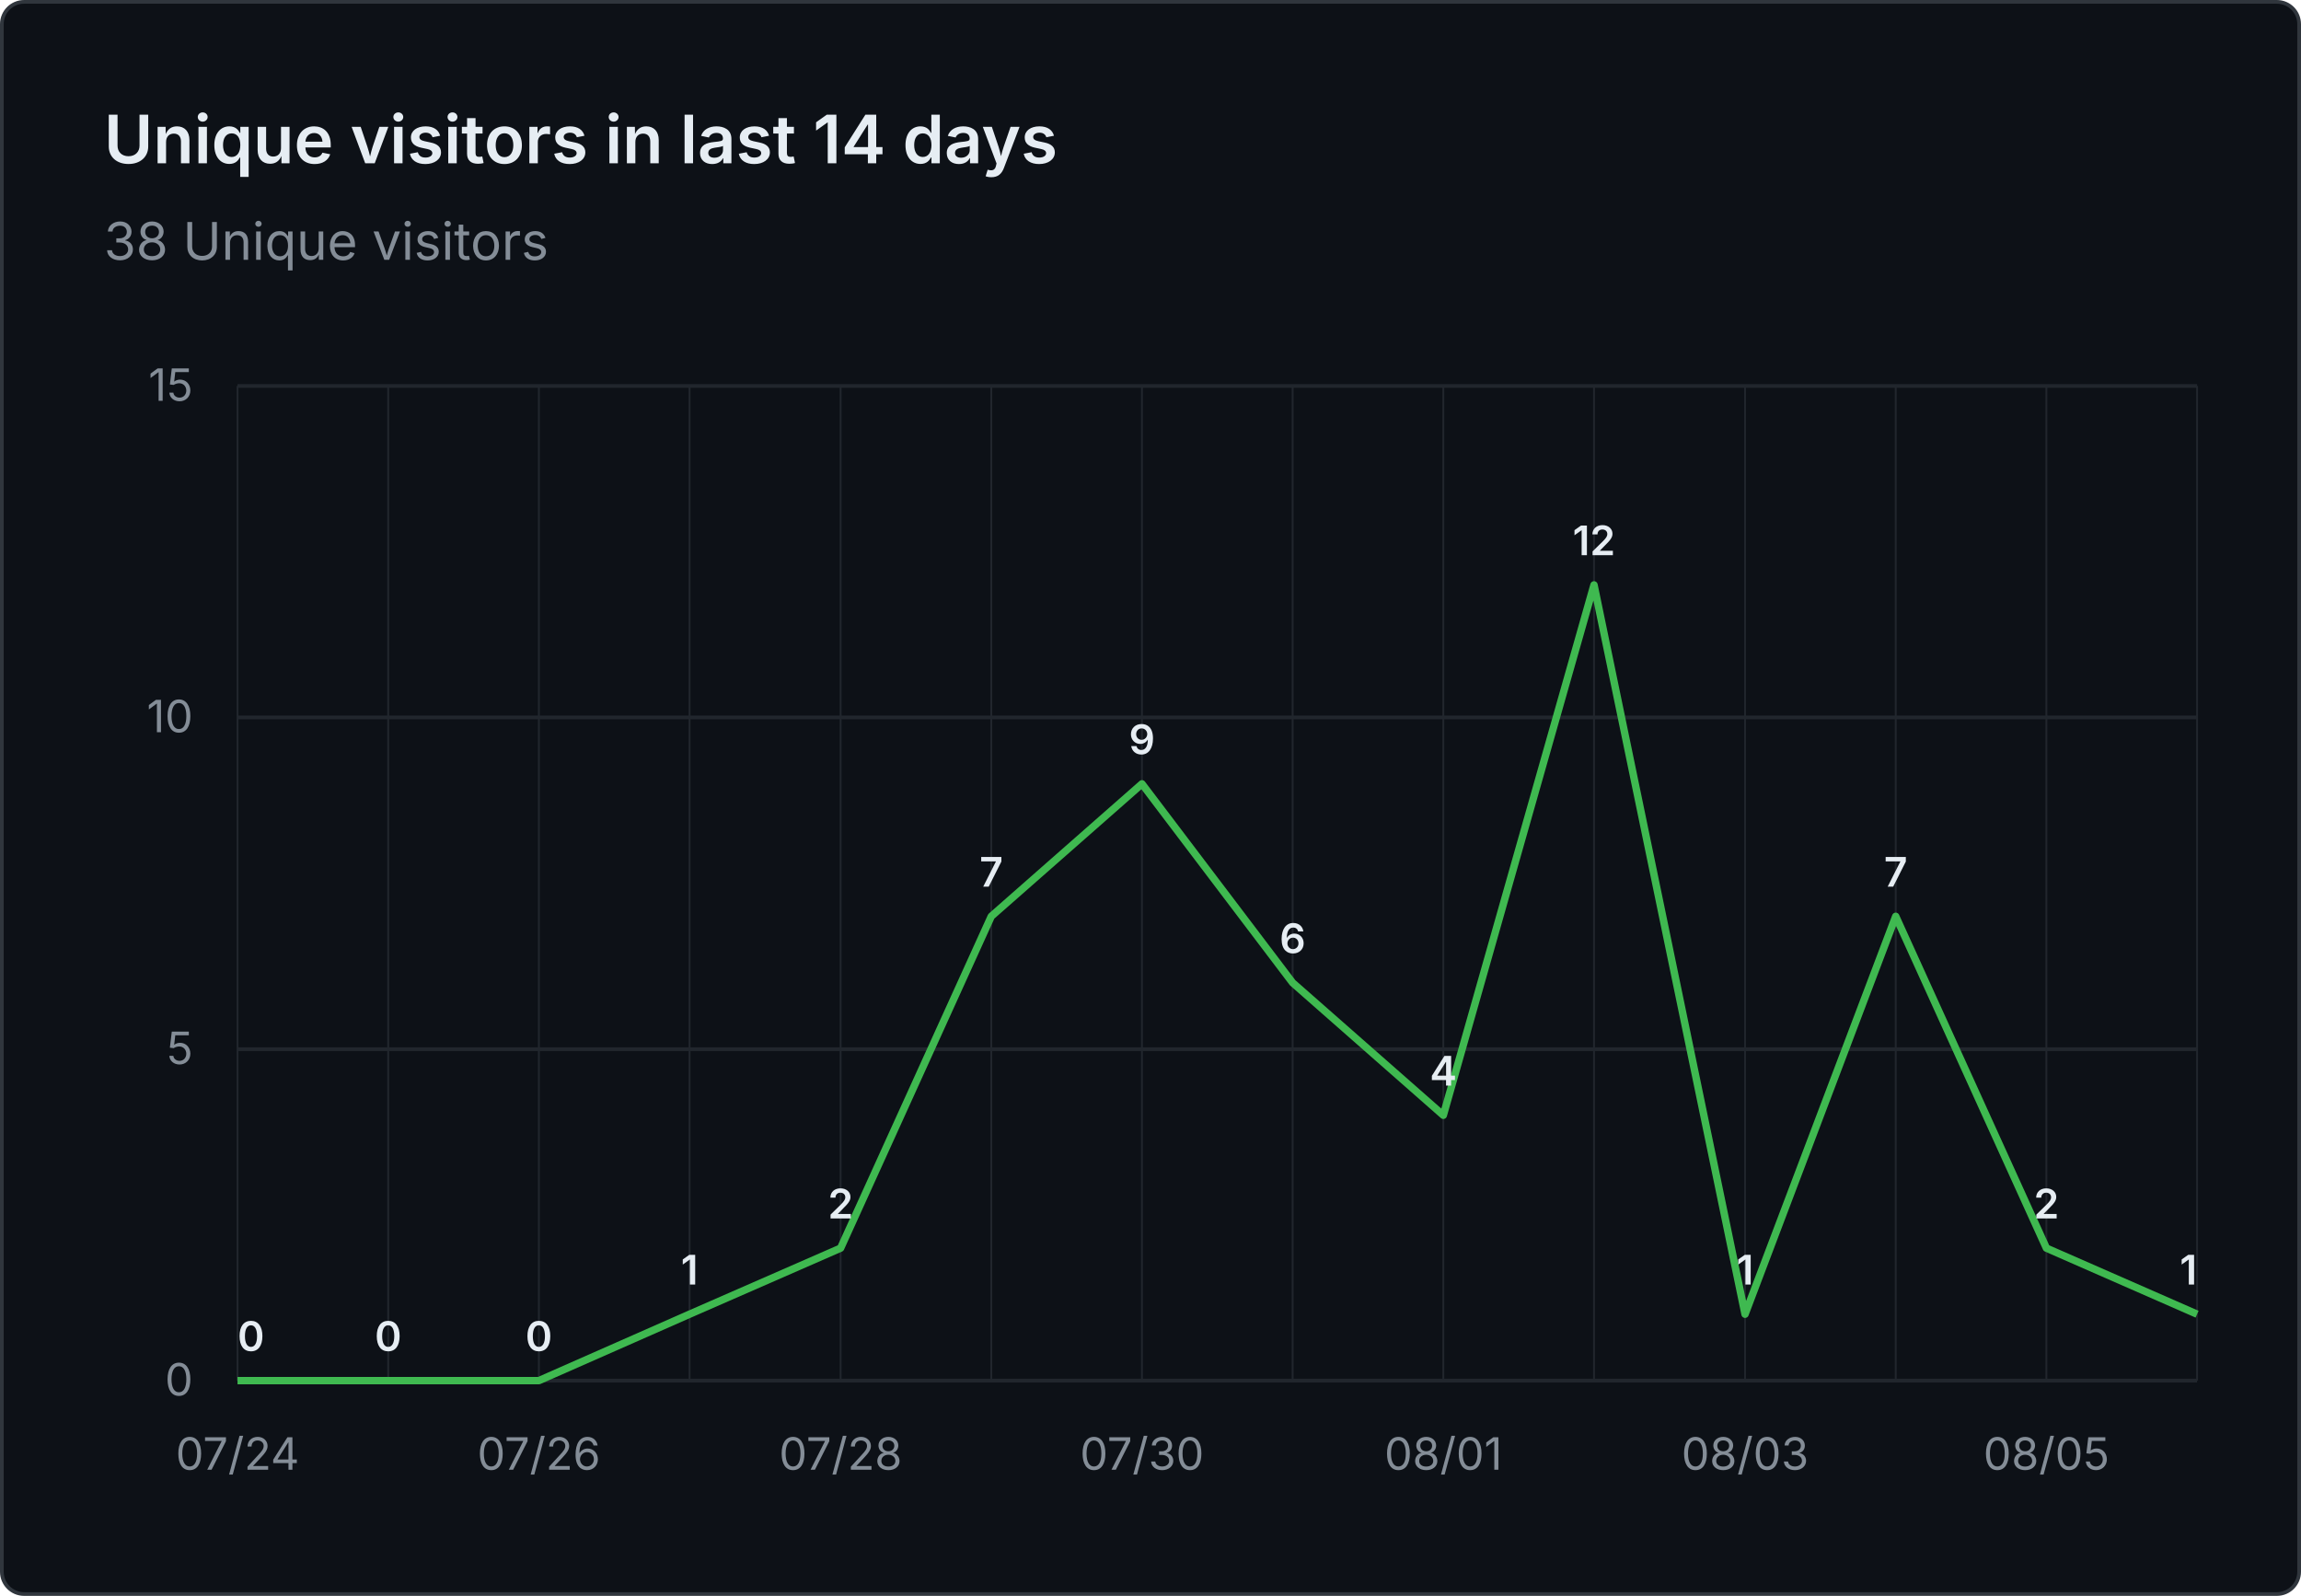
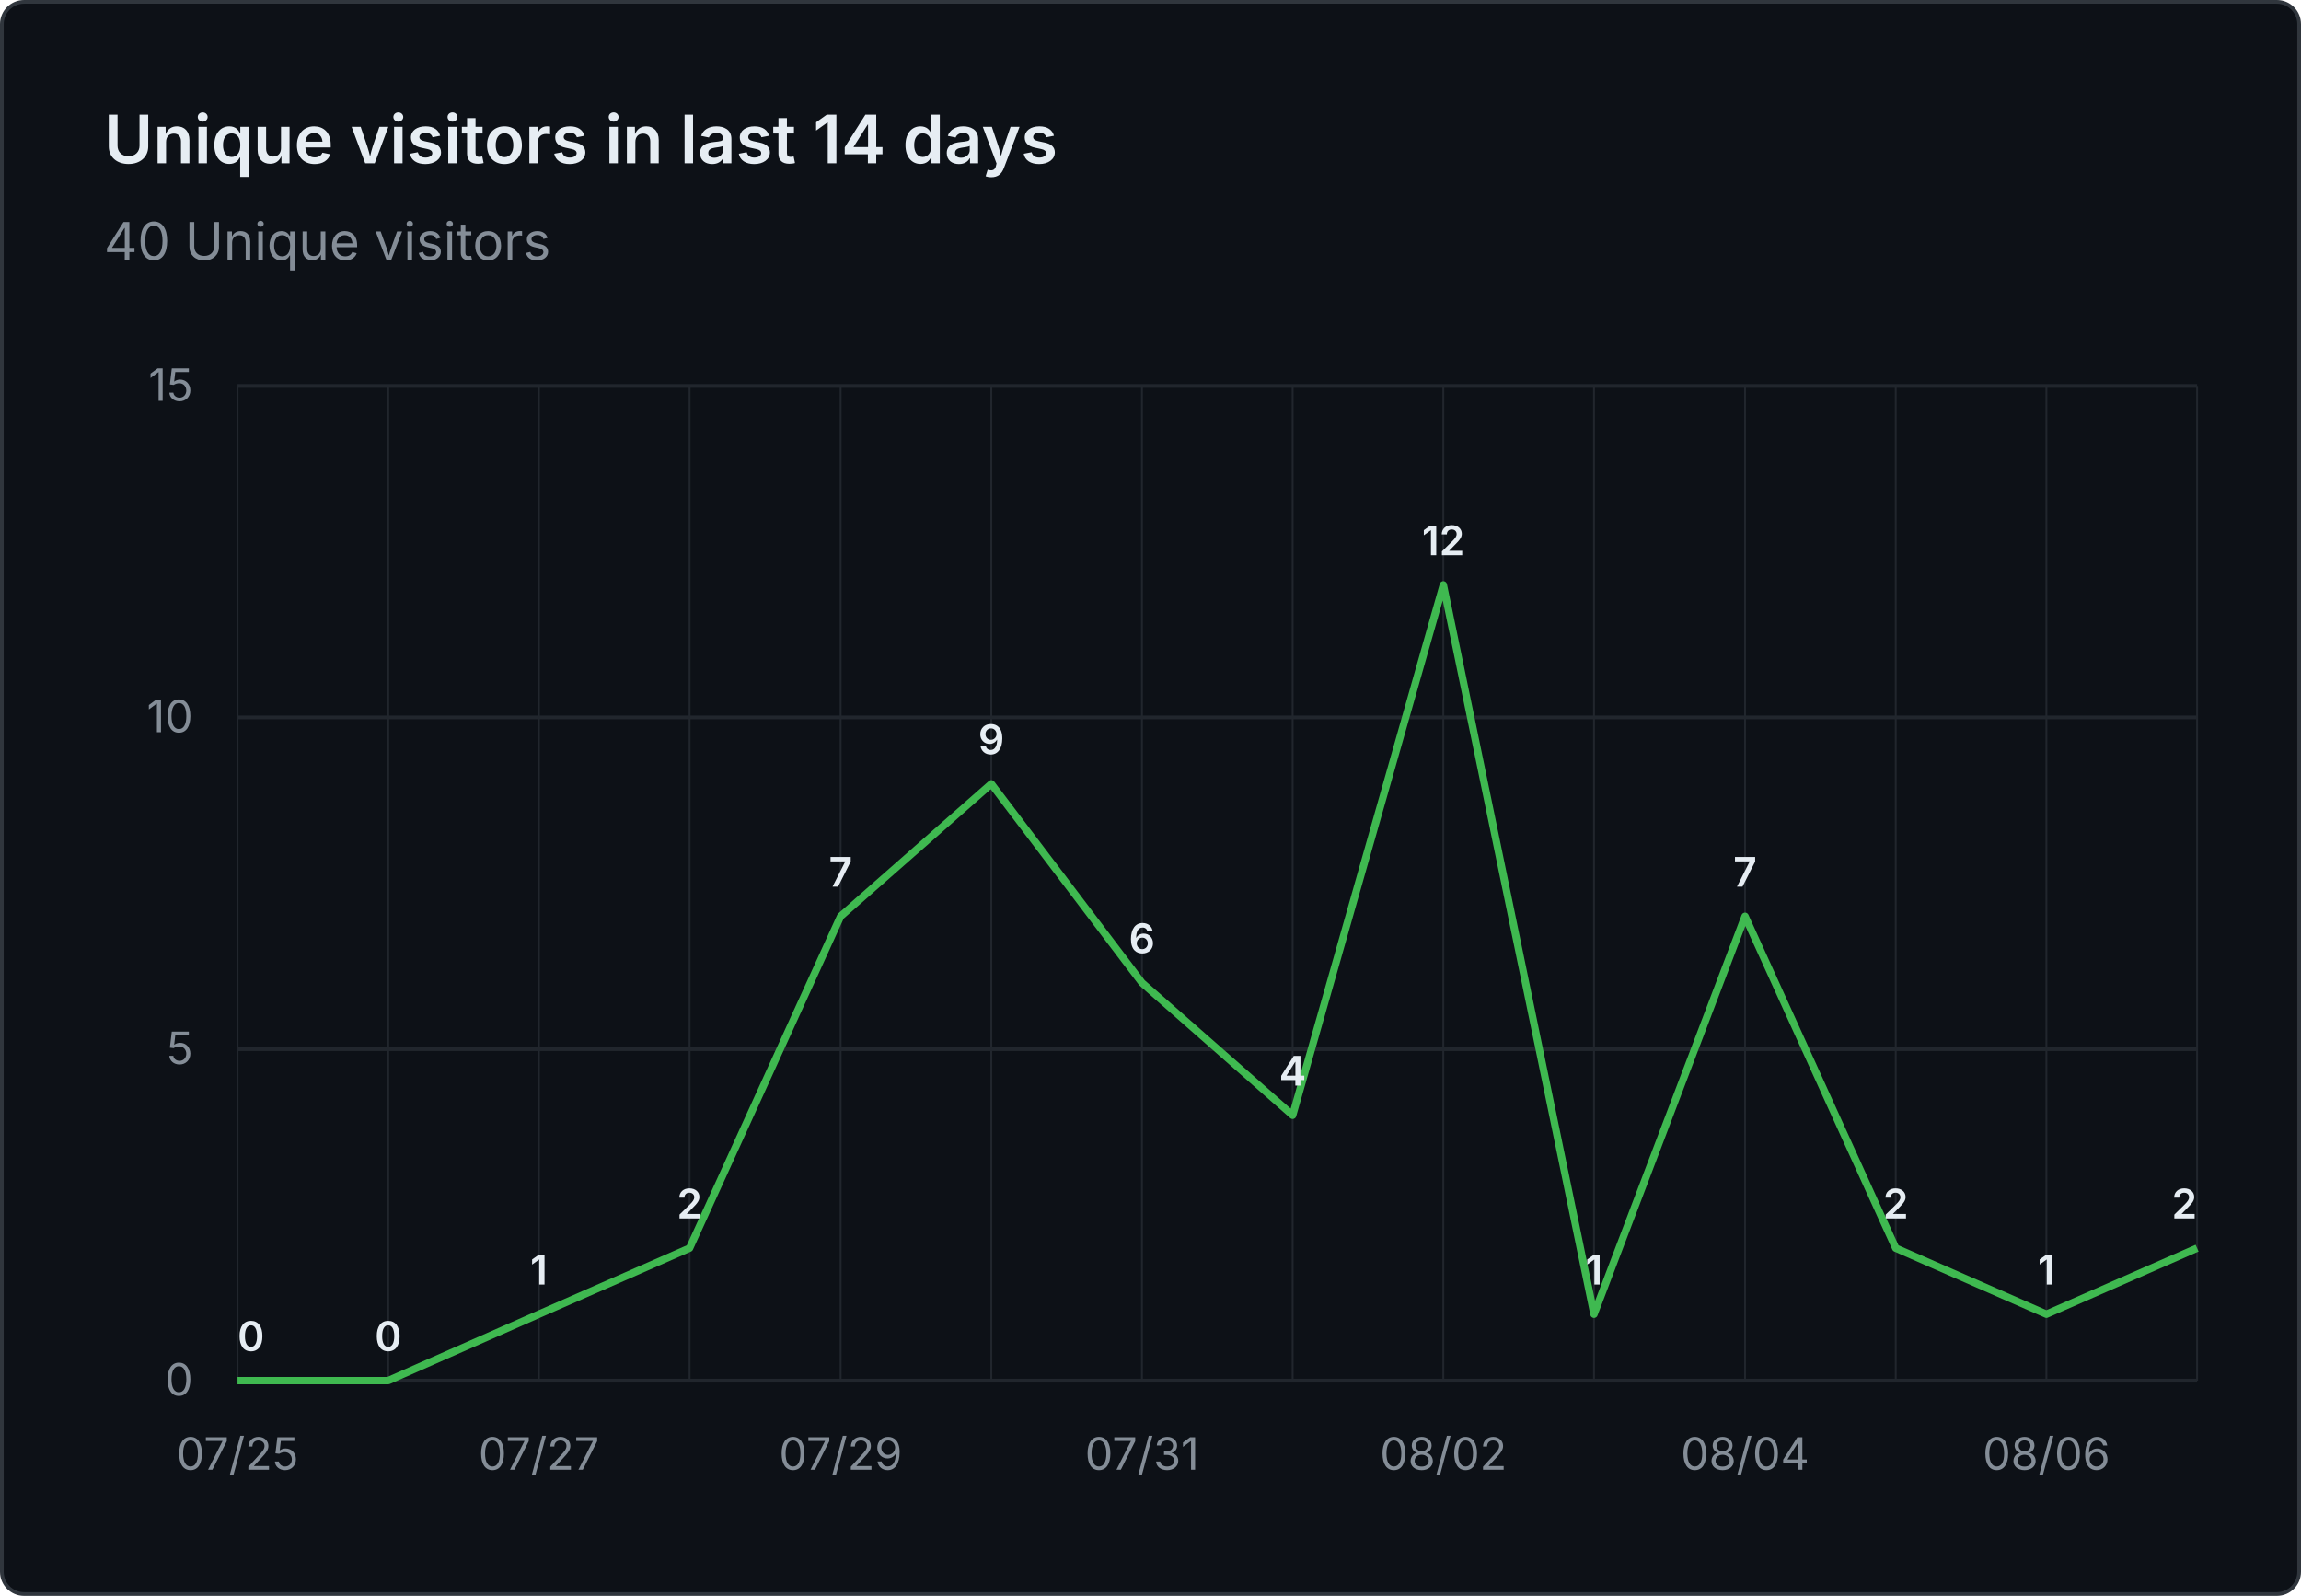
- <svg xmlns="http://www.w3.org/2000/svg" viewBox="0 0 620 430" width="620" height="430" role="img" aria-label="Unique visitors in last 14 days: 38 Unique visitors">
+ <svg xmlns="http://www.w3.org/2000/svg" viewBox="0 0 620 430" width="620" height="430" role="img" aria-label="Unique visitors in last 14 days: 40 Unique visitors">
  <rect x="0.5" y="0.5" width="619" height="429" fill="#0d1117" stroke="#30363d" rx="6" />
  <g font-family="system-ui, -apple-system, 'Segoe UI', sans-serif">
    <text x="28" y="44" fill="#e6edf3" font-size="18" font-weight="600">Unique visitors in last 14 days</text>
-     <text x="28" y="70" fill="#848d97" font-size="14">38 Unique visitors</text>
+     <text x="28" y="70" fill="#848d97" font-size="14">40 Unique visitors</text>
    <line x1="64" y1="372.0" x2="592" y2="372.0" stroke="#21262d" stroke-width="1" />
    <text x="52" y="376.0" text-anchor="end" fill="#848d97" font-size="12">0</text>
    <line x1="64" y1="282.7" x2="592" y2="282.7" stroke="#21262d" stroke-width="1" />
    <text x="52" y="286.7" text-anchor="end" fill="#848d97" font-size="12">5</text>
    <line x1="64" y1="193.3" x2="592" y2="193.3" stroke="#21262d" stroke-width="1" />
    <text x="52" y="197.3" text-anchor="end" fill="#848d97" font-size="12">10</text>
    <line x1="64" y1="104.0" x2="592" y2="104.0" stroke="#21262d" stroke-width="1" />
    <text x="52" y="108.0" text-anchor="end" fill="#848d97" font-size="12">15</text>
    <line x1="64.0" y1="104" x2="64.0" y2="372" stroke="#21262d" stroke-width="0.5" />
    <line x1="104.6" y1="104" x2="104.6" y2="372" stroke="#21262d" stroke-width="0.5" />
    <line x1="145.2" y1="104" x2="145.2" y2="372" stroke="#21262d" stroke-width="0.5" />
    <line x1="185.8" y1="104" x2="185.8" y2="372" stroke="#21262d" stroke-width="0.5" />
    <line x1="226.5" y1="104" x2="226.5" y2="372" stroke="#21262d" stroke-width="0.5" />
    <line x1="267.1" y1="104" x2="267.1" y2="372" stroke="#21262d" stroke-width="0.5" />
    <line x1="307.7" y1="104" x2="307.7" y2="372" stroke="#21262d" stroke-width="0.5" />
    <line x1="348.3" y1="104" x2="348.3" y2="372" stroke="#21262d" stroke-width="0.5" />
    <line x1="388.9" y1="104" x2="388.9" y2="372" stroke="#21262d" stroke-width="0.5" />
    <line x1="429.5" y1="104" x2="429.5" y2="372" stroke="#21262d" stroke-width="0.5" />
    <line x1="470.2" y1="104" x2="470.2" y2="372" stroke="#21262d" stroke-width="0.5" />
    <line x1="510.8" y1="104" x2="510.8" y2="372" stroke="#21262d" stroke-width="0.5" />
    <line x1="551.4" y1="104" x2="551.4" y2="372" stroke="#21262d" stroke-width="0.5" />
    <line x1="592.0" y1="104" x2="592.0" y2="372" stroke="#21262d" stroke-width="0.5" />
-     <text x="64.0" y="396" text-anchor="middle" fill="#848d97" font-size="12">07/24</text>
-     <text x="145.2" y="396" text-anchor="middle" fill="#848d97" font-size="12">07/26</text>
-     <text x="226.5" y="396" text-anchor="middle" fill="#848d97" font-size="12">07/28</text>
-     <text x="307.7" y="396" text-anchor="middle" fill="#848d97" font-size="12">07/30</text>
-     <text x="388.9" y="396" text-anchor="middle" fill="#848d97" font-size="12">08/01</text>
-     <text x="470.2" y="396" text-anchor="middle" fill="#848d97" font-size="12">08/03</text>
-     <text x="551.4" y="396" text-anchor="middle" fill="#848d97" font-size="12">08/05</text>
-     <path d="M 64.0 372.0 L 104.6 372.0 L 145.2 372.0 L 185.8 354.1 L 226.5 336.3 L 267.1 246.9 L 307.7 211.2 L 348.3 264.8 L 388.9 300.5 L 429.5 157.6 L 470.2 354.1 L 510.8 246.9 L 551.4 336.3 L 592.0 354.1" fill="none" stroke="#3fb950" stroke-width="2" stroke-linejoin="round" />
+     <text x="64.0" y="396" text-anchor="middle" fill="#848d97" font-size="12">07/25</text>
+     <text x="145.2" y="396" text-anchor="middle" fill="#848d97" font-size="12">07/27</text>
+     <text x="226.5" y="396" text-anchor="middle" fill="#848d97" font-size="12">07/29</text>
+     <text x="307.7" y="396" text-anchor="middle" fill="#848d97" font-size="12">07/31</text>
+     <text x="388.9" y="396" text-anchor="middle" fill="#848d97" font-size="12">08/02</text>
+     <text x="470.2" y="396" text-anchor="middle" fill="#848d97" font-size="12">08/04</text>
+     <text x="551.4" y="396" text-anchor="middle" fill="#848d97" font-size="12">08/06</text>
+     <path d="M 64.0 372.0 L 104.6 372.0 L 145.2 354.1 L 185.8 336.3 L 226.5 246.9 L 267.1 211.2 L 307.7 264.8 L 348.3 300.5 L 388.9 157.6 L 429.5 354.1 L 470.2 246.9 L 510.8 336.3 L 551.4 354.1 L 592.0 336.3" fill="none" stroke="#3fb950" stroke-width="2" stroke-linejoin="round" />
    <text x="64.0" y="364.0" text-anchor="start" fill="#e6edf3" font-size="11" font-weight="600">0</text>
    <text x="104.6" y="364.0" text-anchor="middle" fill="#e6edf3" font-size="11" font-weight="600">0</text>
-     <text x="145.2" y="364.0" text-anchor="middle" fill="#e6edf3" font-size="11" font-weight="600">0</text>
-     <text x="185.8" y="346.1" text-anchor="middle" fill="#e6edf3" font-size="11" font-weight="600">1</text>
-     <text x="226.5" y="328.3" text-anchor="middle" fill="#e6edf3" font-size="11" font-weight="600">2</text>
-     <text x="267.1" y="238.9" text-anchor="middle" fill="#e6edf3" font-size="11" font-weight="600">7</text>
-     <text x="307.7" y="203.2" text-anchor="middle" fill="#e6edf3" font-size="11" font-weight="600">9</text>
-     <text x="348.3" y="256.8" text-anchor="middle" fill="#e6edf3" font-size="11" font-weight="600">6</text>
-     <text x="388.9" y="292.5" text-anchor="middle" fill="#e6edf3" font-size="11" font-weight="600">4</text>
-     <text x="429.5" y="149.6" text-anchor="middle" fill="#e6edf3" font-size="11" font-weight="600">12</text>
-     <text x="470.2" y="346.1" text-anchor="middle" fill="#e6edf3" font-size="11" font-weight="600">1</text>
-     <text x="510.8" y="238.9" text-anchor="middle" fill="#e6edf3" font-size="11" font-weight="600">7</text>
-     <text x="551.4" y="328.3" text-anchor="middle" fill="#e6edf3" font-size="11" font-weight="600">2</text>
-     <text x="592.0" y="346.1" text-anchor="end" fill="#e6edf3" font-size="11" font-weight="600">1</text>
+     <text x="145.2" y="346.1" text-anchor="middle" fill="#e6edf3" font-size="11" font-weight="600">1</text>
+     <text x="185.8" y="328.3" text-anchor="middle" fill="#e6edf3" font-size="11" font-weight="600">2</text>
+     <text x="226.5" y="238.9" text-anchor="middle" fill="#e6edf3" font-size="11" font-weight="600">7</text>
+     <text x="267.1" y="203.2" text-anchor="middle" fill="#e6edf3" font-size="11" font-weight="600">9</text>
+     <text x="307.7" y="256.8" text-anchor="middle" fill="#e6edf3" font-size="11" font-weight="600">6</text>
+     <text x="348.3" y="292.5" text-anchor="middle" fill="#e6edf3" font-size="11" font-weight="600">4</text>
+     <text x="388.9" y="149.6" text-anchor="middle" fill="#e6edf3" font-size="11" font-weight="600">12</text>
+     <text x="429.5" y="346.1" text-anchor="middle" fill="#e6edf3" font-size="11" font-weight="600">1</text>
+     <text x="470.2" y="238.9" text-anchor="middle" fill="#e6edf3" font-size="11" font-weight="600">7</text>
+     <text x="510.8" y="328.3" text-anchor="middle" fill="#e6edf3" font-size="11" font-weight="600">2</text>
+     <text x="551.4" y="346.1" text-anchor="middle" fill="#e6edf3" font-size="11" font-weight="600">1</text>
+     <text x="592.0" y="328.3" text-anchor="end" fill="#e6edf3" font-size="11" font-weight="600">2</text>
  </g>
</svg>
